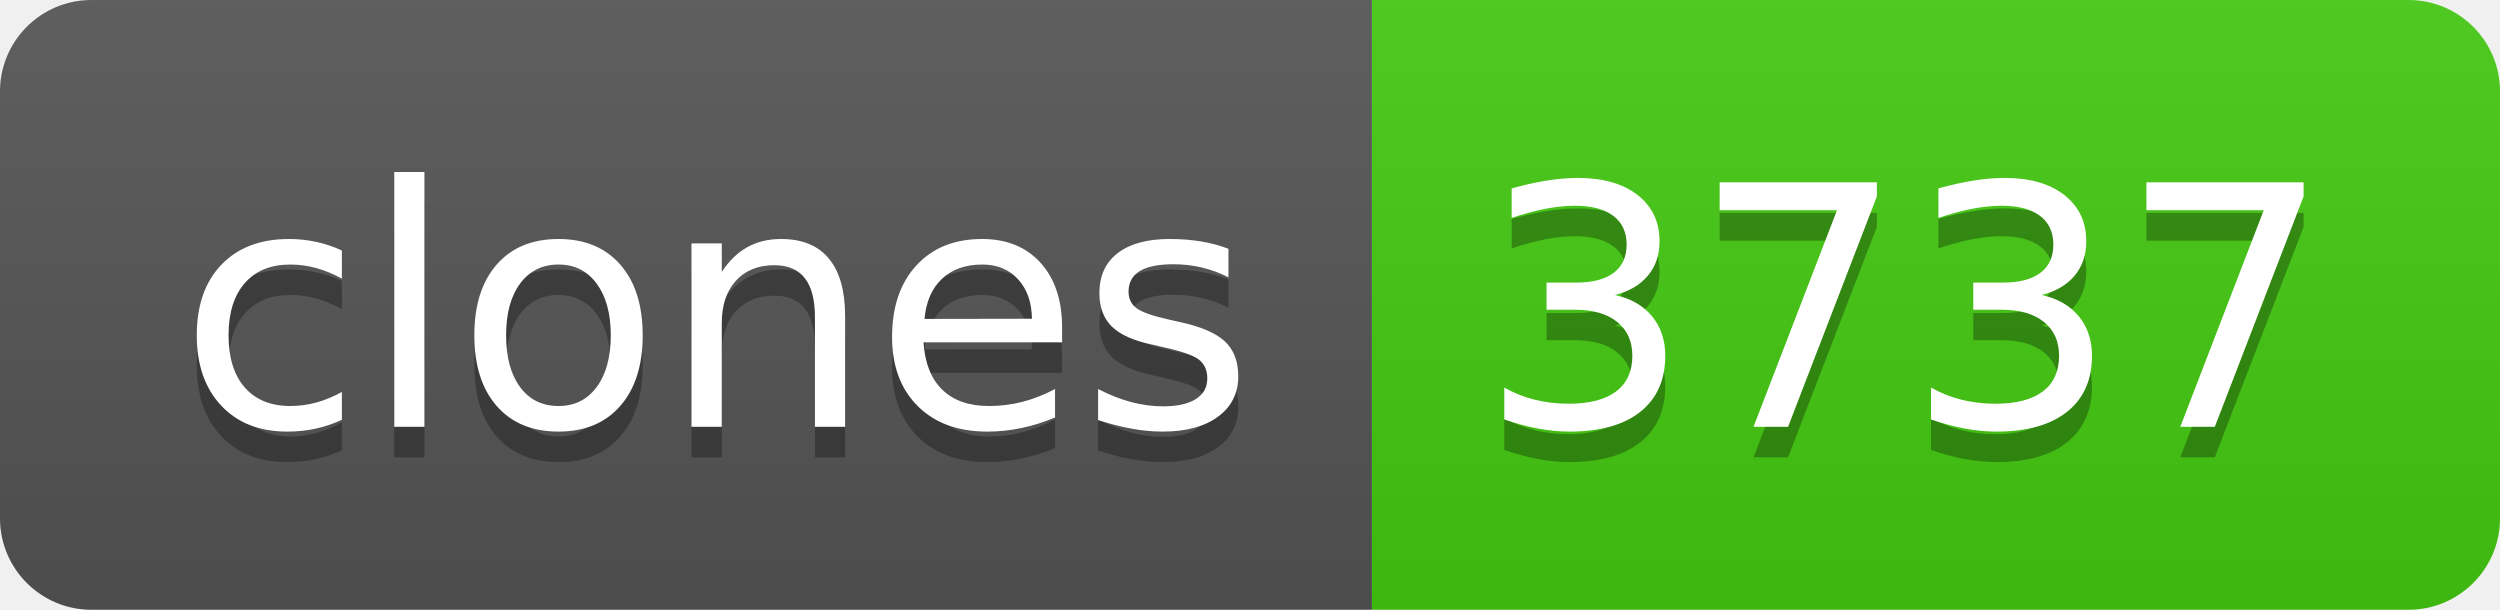
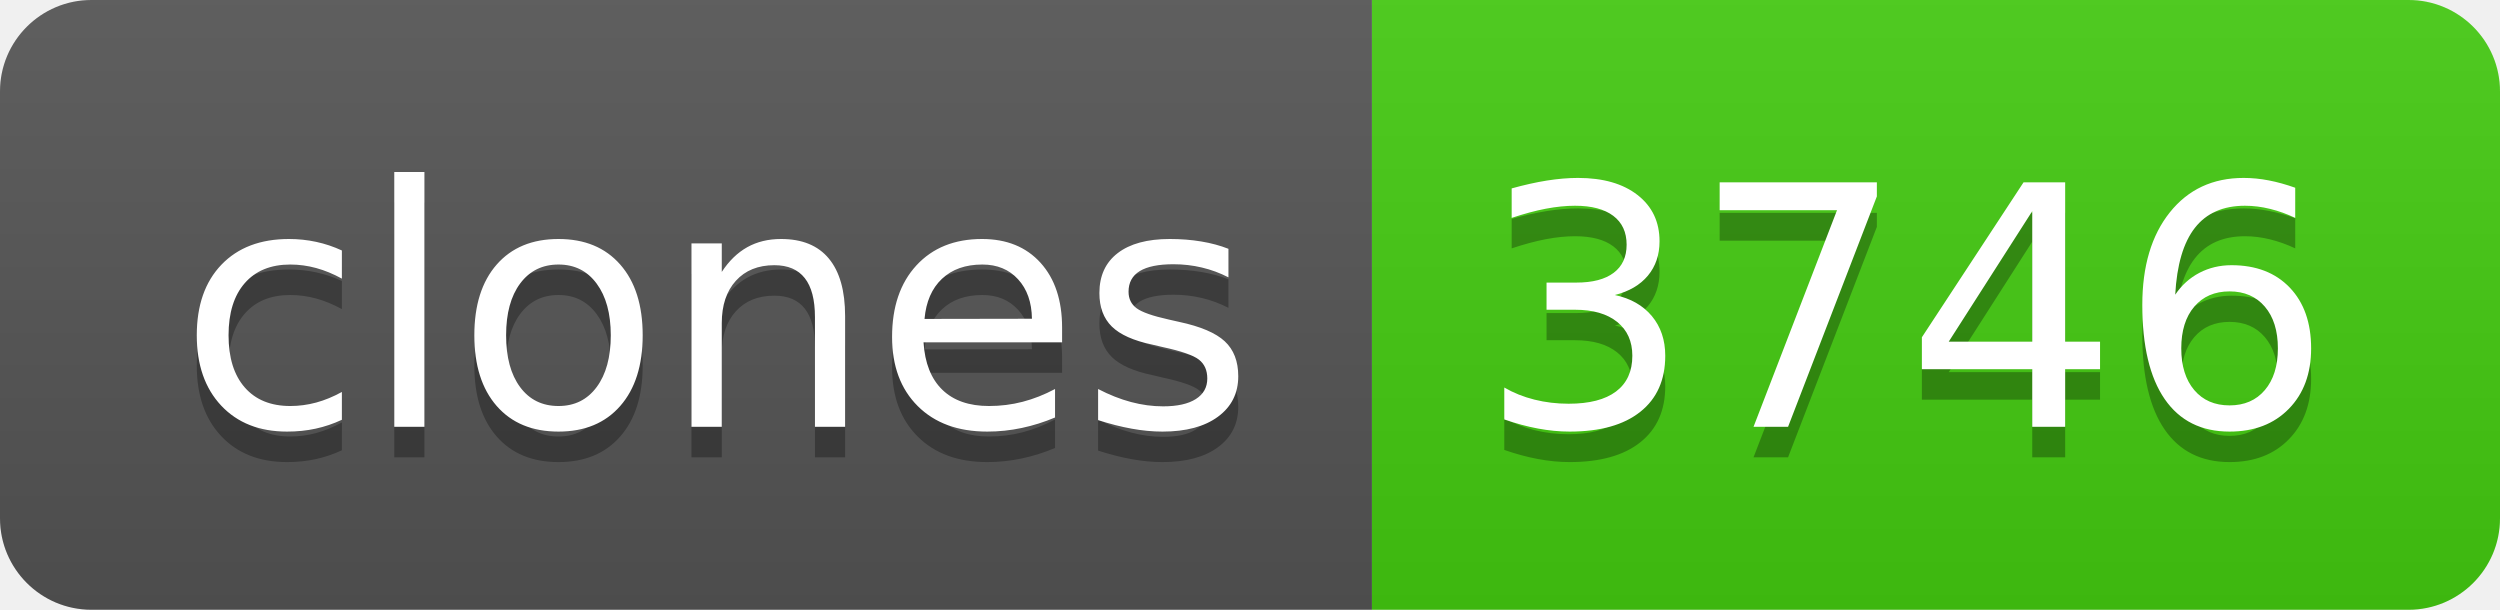
- <svg xmlns="http://www.w3.org/2000/svg" width="82" height="20" role="img" aria-label="clones: 3737">
+ <svg xmlns="http://www.w3.org/2000/svg" width="82" height="20" role="img" aria-label="clones: 3746">
  <linearGradient id="s" x2="0" y2="100%">
    <stop offset="0" stop-color="#bbb" stop-opacity=".1" />
    <stop offset="1" stop-opacity=".1" />
  </linearGradient>
  <clipPath id="r">
    <rect width="82" height="20" rx="3" fill="#fff" />
  </clipPath>
  <g clip-path="url(#r)">
    <rect width="45" height="20" fill="#555" />
    <rect x="45" width="37" height="20" fill="#4c1" />
    <rect width="82" height="20" fill="url(#s)" />
  </g>
  <g fill="#fff" text-anchor="middle" font-family="Verdana,Geneva,DejaVu Sans,sans-serif" text-rendering="geometricPrecision" font-size="110">
    <text aria-hidden="true" x="235" y="150" fill="#010101" fill-opacity=".3" transform="scale(.1)" textLength="350">clones</text>
    <text x="235" y="140" transform="scale(.1)" fill="#fff" textLength="350">clones</text>
-     <text aria-hidden="true" x="625" y="150" fill="#010101" fill-opacity=".3" transform="scale(.1)" textLength="270">3737</text>
-     <text x="625" y="140" transform="scale(.1)" fill="#fff" textLength="270">3737</text>
+     <text aria-hidden="true" x="625" y="150" fill="#010101" fill-opacity=".3" transform="scale(.1)" textLength="270">3746</text>
+     <text x="625" y="140" transform="scale(.1)" fill="#fff" textLength="270">3746</text>
  </g>
</svg>
